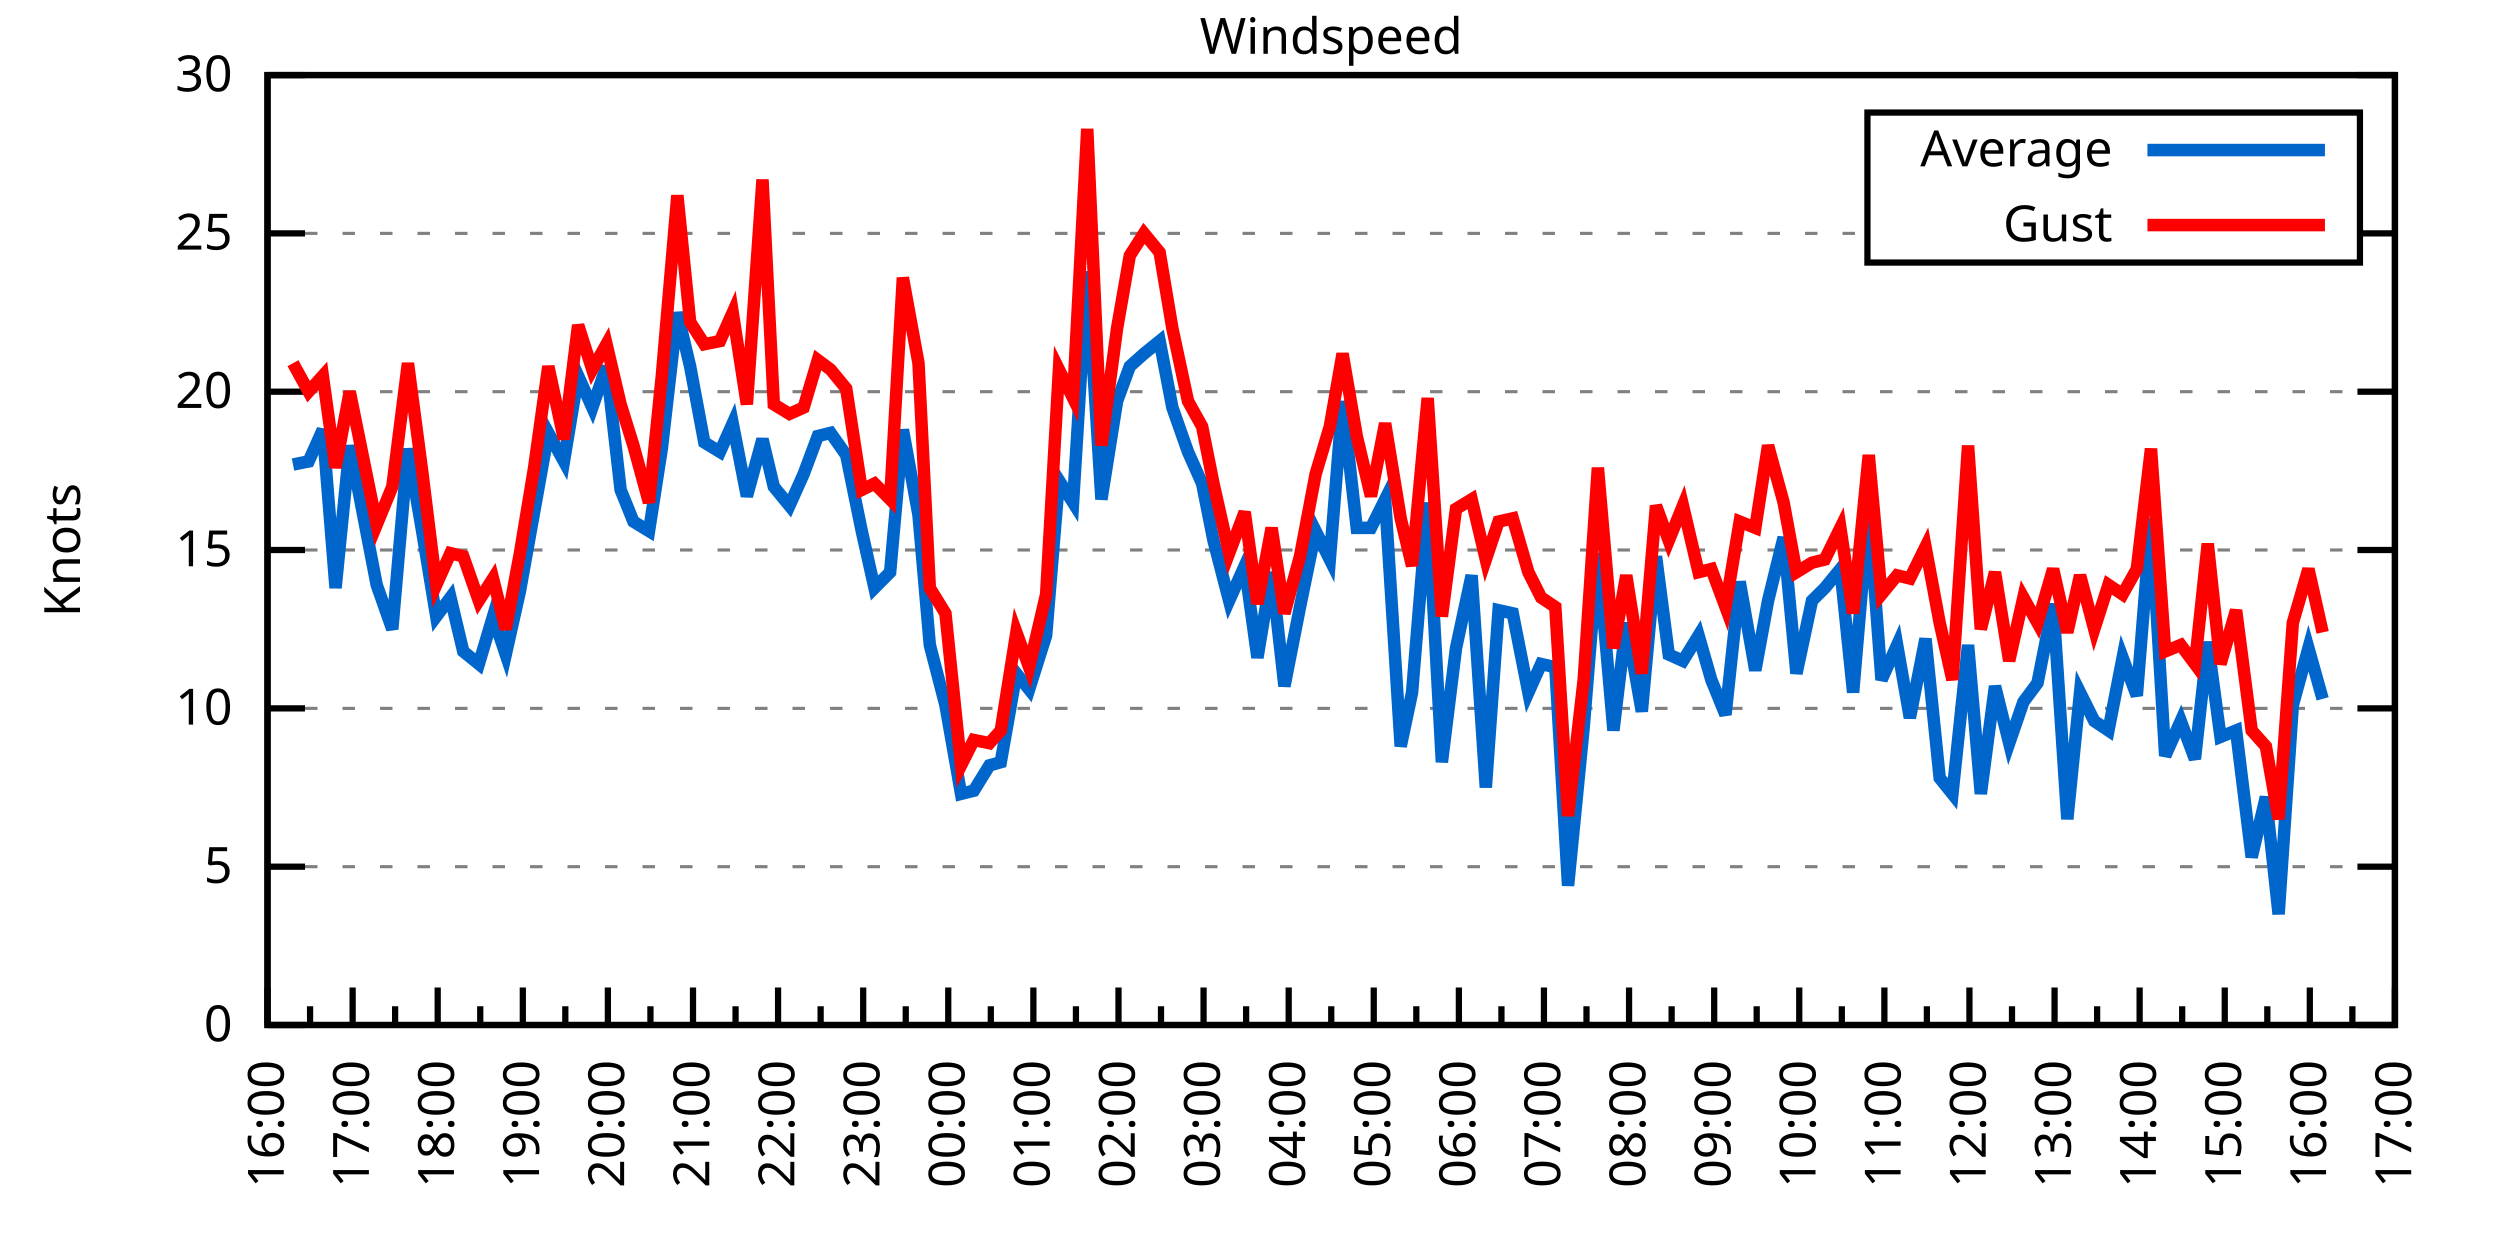
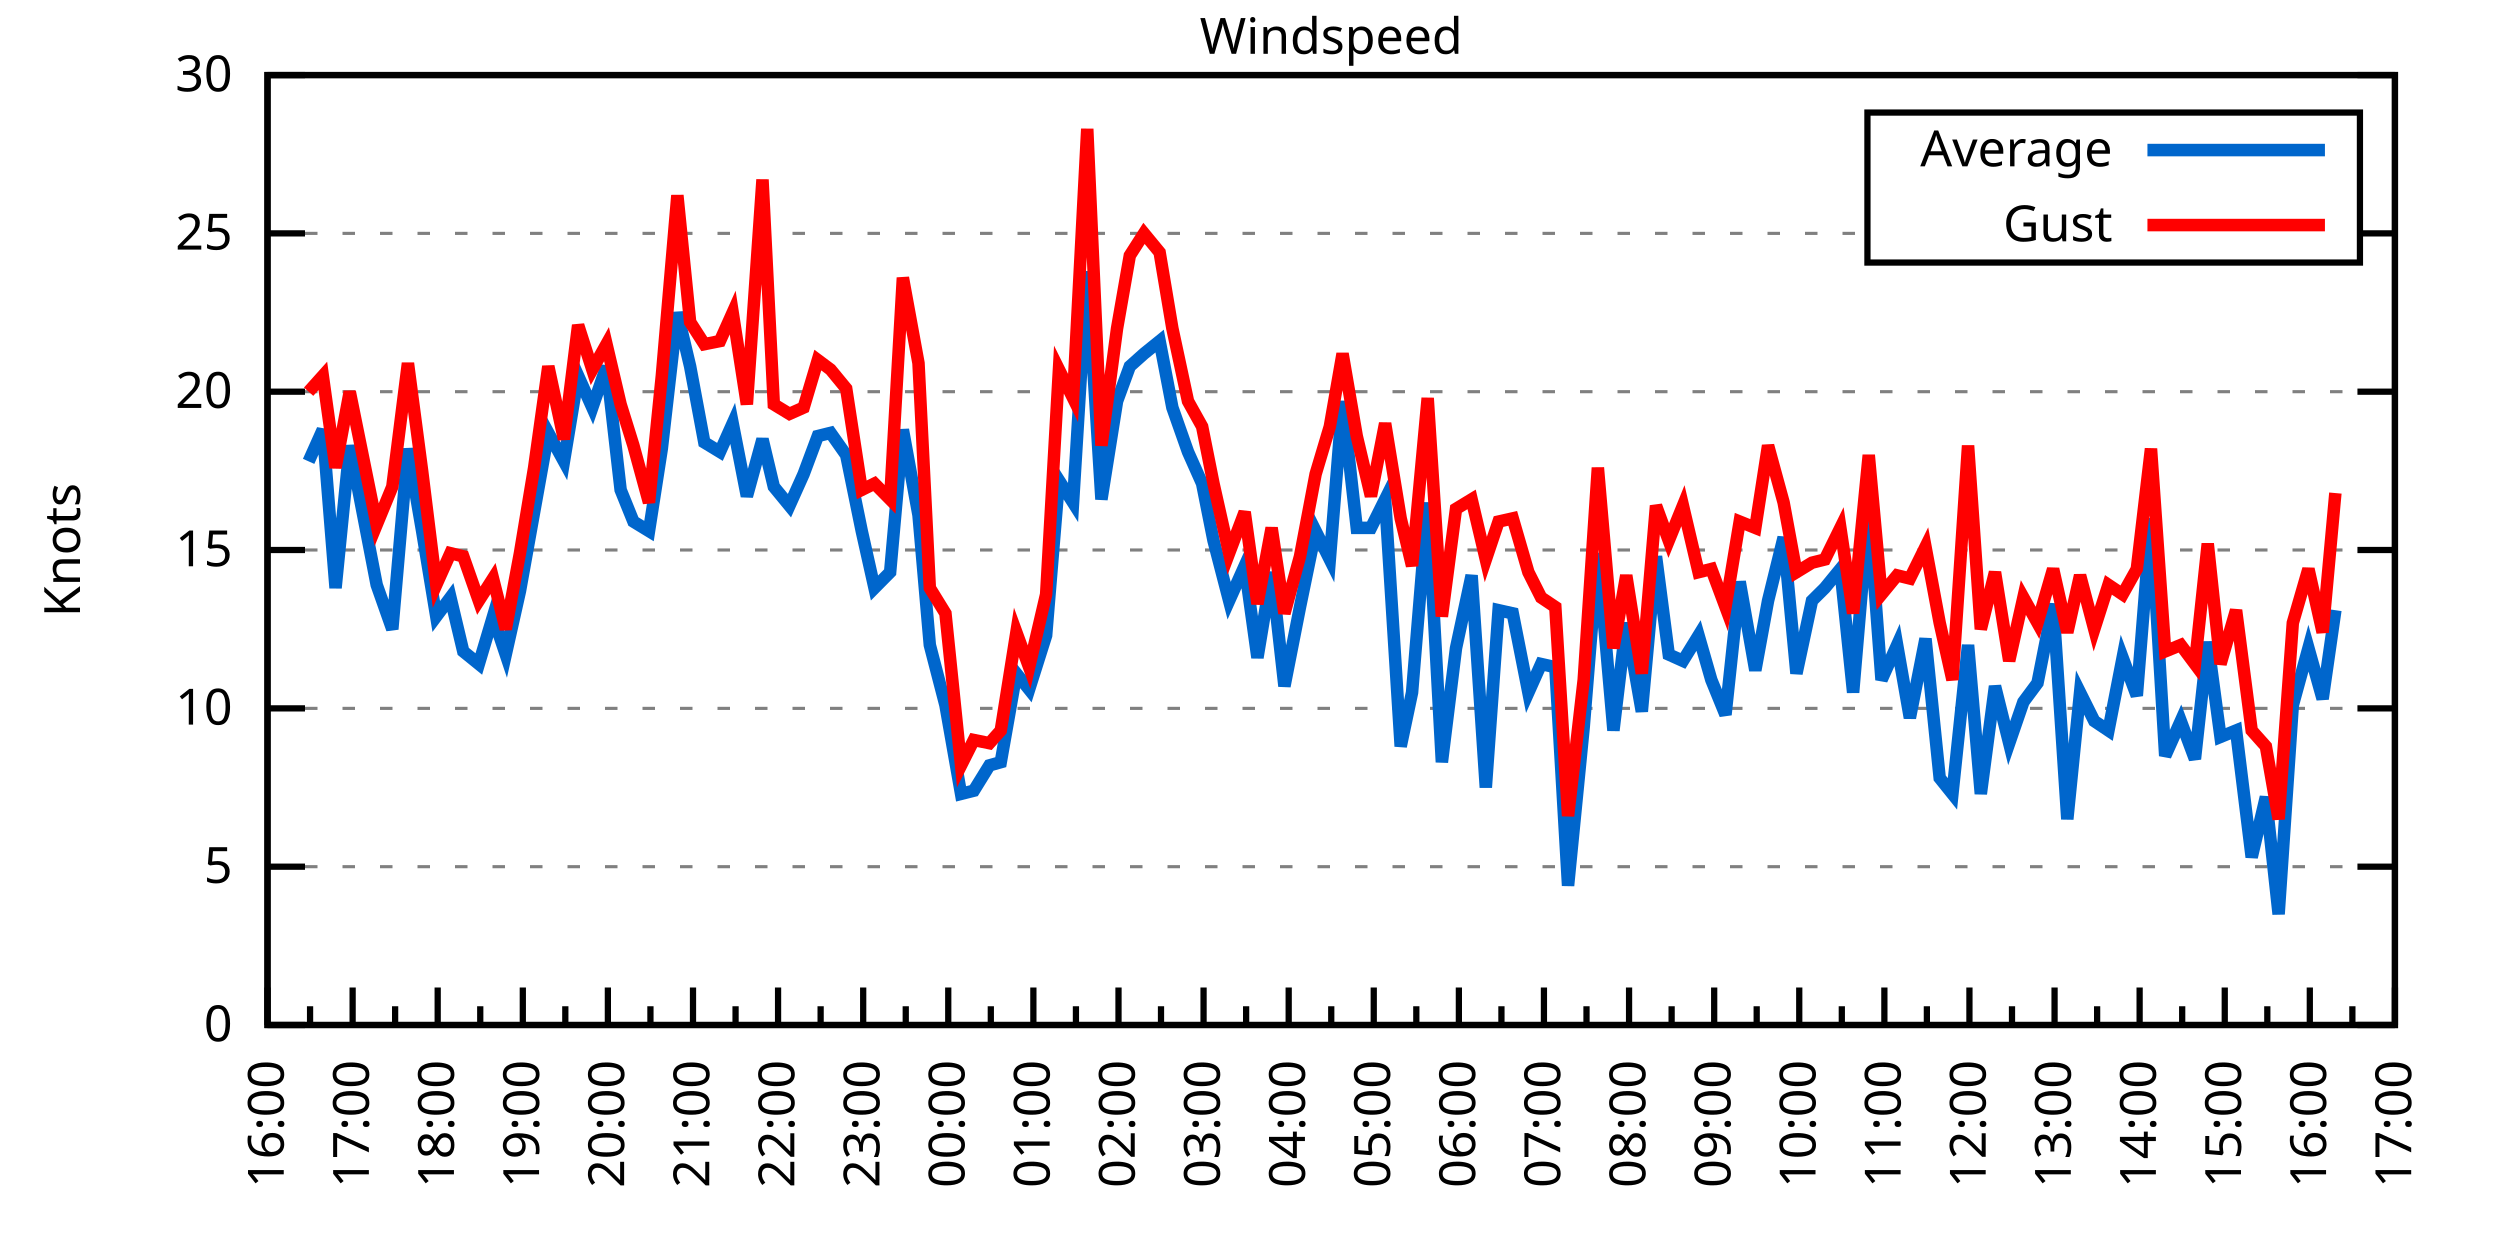
<svg xmlns="http://www.w3.org/2000/svg" xmlns:xlink="http://www.w3.org/1999/xlink" width="400" height="200" viewBox="0 0 400 200">
  <g id="gnuplot_canvas">
    <rect x="0" y="0" width="400" height="200" fill="none" />
    <defs>
      <circle id="gpDot" r="0.5" stroke-width="0.5" stroke="currentColor" />
      <path id="gpPt0" stroke-width="0.333" stroke="currentColor" d="M-1,0 h2 M0,-1 v2" />
      <path id="gpPt1" stroke-width="0.333" stroke="currentColor" d="M-1,-1 L1,1 M1,-1 L-1,1" />
      <path id="gpPt2" stroke-width="0.333" stroke="currentColor" d="M-1,0 L1,0 M0,-1 L0,1 M-1,-1 L1,1 M-1,1 L1,-1" />
      <rect id="gpPt3" stroke-width="0.333" stroke="currentColor" x="-1" y="-1" width="2" height="2" />
      <rect id="gpPt4" stroke-width="0.333" stroke="currentColor" fill="currentColor" x="-1" y="-1" width="2" height="2" />
      <circle id="gpPt5" stroke-width="0.333" stroke="currentColor" cx="0" cy="0" r="1" />
      <use xlink:href="#gpPt5" id="gpPt6" fill="currentColor" stroke="none" />
      <path id="gpPt7" stroke-width="0.333" stroke="currentColor" d="M0,-1.33 L-1.33,0.67 L1.33,0.67 z" />
      <use xlink:href="#gpPt7" id="gpPt8" fill="currentColor" stroke="none" />
      <use xlink:href="#gpPt7" id="gpPt9" stroke="currentColor" transform="rotate(180)" />
      <use xlink:href="#gpPt9" id="gpPt10" fill="currentColor" stroke="none" />
      <use xlink:href="#gpPt3" id="gpPt11" stroke="currentColor" transform="rotate(45)" />
      <use xlink:href="#gpPt11" id="gpPt12" fill="currentColor" stroke="none" />
      <path id="gpPt13" stroke-width="0.333" stroke="currentColor" d="M0,1.330 L1.265,0.411 L0.782,-1.067 L-0.782,-1.076 L-1.265,0.411 z" />
      <use xlink:href="#gpPt13" id="gpPt14" fill="currentColor" stroke="none" />
      <filter id="textbox" filterUnits="objectBoundingBox" x="0" y="0" height="1" width="1">
        <feFlood flood-color="white" flood-opacity="1" result="bgnd" />
        <feComposite in="SourceGraphic" in2="bgnd" operator="atop" />
      </filter>
      <filter id="greybox" filterUnits="objectBoundingBox" x="0" y="0" height="1" width="1">
        <feFlood flood-color="lightgrey" flood-opacity="1" result="grey" />
        <feComposite in="SourceGraphic" in2="grey" operator="atop" />
      </filter>
    </defs>
    <g fill="none" color="white" stroke="currentColor" stroke-width="1.00" stroke-linecap="butt" stroke-linejoin="miter">
</g>
    <g fill="none" color="black" stroke="currentColor" stroke-width="1.00" stroke-linecap="butt" stroke-linejoin="miter">
      <g stroke="none" shape-rendering="crispEdges">
        <polygon fill="rgb(255, 255, 255)" points="42.80,164.00 383.18,164.00 383.18,12.02 42.80,12.02 " />
      </g>
    </g>
    <g fill="none" color="black" stroke="currentColor" stroke-width="1.00" stroke-linecap="butt" stroke-linejoin="miter">
</g>
    <g fill="none" color="black" stroke="black" stroke-width="0.50" stroke-linecap="butt" stroke-linejoin="miter">
</g>
    <g fill="none" color="gray" stroke="currentColor" stroke-width="0.50" stroke-linecap="butt" stroke-linejoin="miter">
      <path stroke="gray" stroke-dasharray="2,4" class="gridline" d="M42.80,164.00 L383.19,164.00  " />
    </g>
    <g fill="none" color="gray" stroke="gray" stroke-width="1.00" stroke-linecap="butt" stroke-linejoin="miter">
</g>
    <g fill="none" color="black" stroke="currentColor" stroke-width="1.00" stroke-linecap="butt" stroke-linejoin="miter">
      <path stroke="black" d="M42.80,164.00 L48.80,164.00 M383.19,164.00 L377.19,164.00  " />
      <g transform="translate(37.20,166.60)" stroke="none" fill="black" font-family="Sans" font-size="8.00" text-anchor="end">
        <text>
          <tspan font-family="Sans"> 0</tspan>
        </text>
      </g>
    </g>
    <g fill="none" color="black" stroke="currentColor" stroke-width="1.00" stroke-linecap="butt" stroke-linejoin="miter">
</g>
    <g fill="none" color="black" stroke="black" stroke-width="0.50" stroke-linecap="butt" stroke-linejoin="miter">
</g>
    <g fill="none" color="gray" stroke="currentColor" stroke-width="0.50" stroke-linecap="butt" stroke-linejoin="miter">
      <path stroke="gray" stroke-dasharray="2,4" class="gridline" d="M42.80,138.67 L383.19,138.67  " />
    </g>
    <g fill="none" color="gray" stroke="gray" stroke-width="1.00" stroke-linecap="butt" stroke-linejoin="miter">
</g>
    <g fill="none" color="black" stroke="currentColor" stroke-width="1.00" stroke-linecap="butt" stroke-linejoin="miter">
      <path stroke="black" d="M42.80,138.67 L48.80,138.67 M383.19,138.67 L377.19,138.67  " />
      <g transform="translate(37.20,141.27)" stroke="none" fill="black" font-family="Sans" font-size="8.00" text-anchor="end">
        <text>
          <tspan font-family="Sans"> 5</tspan>
        </text>
      </g>
    </g>
    <g fill="none" color="black" stroke="currentColor" stroke-width="1.00" stroke-linecap="butt" stroke-linejoin="miter">
</g>
    <g fill="none" color="black" stroke="black" stroke-width="0.50" stroke-linecap="butt" stroke-linejoin="miter">
</g>
    <g fill="none" color="gray" stroke="currentColor" stroke-width="0.50" stroke-linecap="butt" stroke-linejoin="miter">
      <path stroke="gray" stroke-dasharray="2,4" class="gridline" d="M42.80,113.34 L383.19,113.34  " />
    </g>
    <g fill="none" color="gray" stroke="gray" stroke-width="1.00" stroke-linecap="butt" stroke-linejoin="miter">
</g>
    <g fill="none" color="black" stroke="currentColor" stroke-width="1.00" stroke-linecap="butt" stroke-linejoin="miter">
      <path stroke="black" d="M42.80,113.34 L48.80,113.34 M383.19,113.34 L377.19,113.34  " />
      <g transform="translate(37.20,115.94)" stroke="none" fill="black" font-family="Sans" font-size="8.00" text-anchor="end">
        <text>
          <tspan font-family="Sans"> 10</tspan>
        </text>
      </g>
    </g>
    <g fill="none" color="black" stroke="currentColor" stroke-width="1.00" stroke-linecap="butt" stroke-linejoin="miter">
</g>
    <g fill="none" color="black" stroke="black" stroke-width="0.50" stroke-linecap="butt" stroke-linejoin="miter">
</g>
    <g fill="none" color="gray" stroke="currentColor" stroke-width="0.50" stroke-linecap="butt" stroke-linejoin="miter">
      <path stroke="gray" stroke-dasharray="2,4" class="gridline" d="M42.80,88.00 L383.19,88.00  " />
    </g>
    <g fill="none" color="gray" stroke="gray" stroke-width="1.00" stroke-linecap="butt" stroke-linejoin="miter">
</g>
    <g fill="none" color="black" stroke="currentColor" stroke-width="1.00" stroke-linecap="butt" stroke-linejoin="miter">
      <path stroke="black" d="M42.80,88.00 L48.80,88.00 M383.19,88.00 L377.19,88.00  " />
      <g transform="translate(37.20,90.60)" stroke="none" fill="black" font-family="Sans" font-size="8.00" text-anchor="end">
        <text>
          <tspan font-family="Sans"> 15</tspan>
        </text>
      </g>
    </g>
    <g fill="none" color="black" stroke="currentColor" stroke-width="1.00" stroke-linecap="butt" stroke-linejoin="miter">
</g>
    <g fill="none" color="black" stroke="black" stroke-width="0.50" stroke-linecap="butt" stroke-linejoin="miter">
</g>
    <g fill="none" color="gray" stroke="currentColor" stroke-width="0.50" stroke-linecap="butt" stroke-linejoin="miter">
      <path stroke="gray" stroke-dasharray="2,4" class="gridline" d="M42.80,62.67 L383.19,62.67  " />
    </g>
    <g fill="none" color="gray" stroke="gray" stroke-width="1.00" stroke-linecap="butt" stroke-linejoin="miter">
</g>
    <g fill="none" color="black" stroke="currentColor" stroke-width="1.00" stroke-linecap="butt" stroke-linejoin="miter">
      <path stroke="black" d="M42.80,62.67 L48.80,62.67 M383.19,62.67 L377.19,62.67  " />
      <g transform="translate(37.20,65.27)" stroke="none" fill="black" font-family="Sans" font-size="8.00" text-anchor="end">
        <text>
          <tspan font-family="Sans"> 20</tspan>
        </text>
      </g>
    </g>
    <g fill="none" color="black" stroke="currentColor" stroke-width="1.00" stroke-linecap="butt" stroke-linejoin="miter">
</g>
    <g fill="none" color="black" stroke="black" stroke-width="0.50" stroke-linecap="butt" stroke-linejoin="miter">
</g>
    <g fill="none" color="gray" stroke="currentColor" stroke-width="0.50" stroke-linecap="butt" stroke-linejoin="miter">
      <path stroke="gray" stroke-dasharray="2,4" class="gridline" d="M42.80,37.34 L298.79,37.34 M377.59,37.34 L383.19,37.34  " />
    </g>
    <g fill="none" color="gray" stroke="gray" stroke-width="1.00" stroke-linecap="butt" stroke-linejoin="miter">
</g>
    <g fill="none" color="black" stroke="currentColor" stroke-width="1.00" stroke-linecap="butt" stroke-linejoin="miter">
      <path stroke="black" d="M42.80,37.34 L48.80,37.34 M383.19,37.34 L377.19,37.34  " />
      <g transform="translate(37.20,39.94)" stroke="none" fill="black" font-family="Sans" font-size="8.00" text-anchor="end">
        <text>
          <tspan font-family="Sans"> 25</tspan>
        </text>
      </g>
    </g>
    <g fill="none" color="black" stroke="currentColor" stroke-width="1.00" stroke-linecap="butt" stroke-linejoin="miter">
</g>
    <g fill="none" color="black" stroke="black" stroke-width="0.50" stroke-linecap="butt" stroke-linejoin="miter">
</g>
    <g fill="none" color="gray" stroke="currentColor" stroke-width="0.50" stroke-linecap="butt" stroke-linejoin="miter">
      <path stroke="gray" stroke-dasharray="2,4" class="gridline" d="M42.80,12.01 L383.19,12.01  " />
    </g>
    <g fill="none" color="gray" stroke="gray" stroke-width="1.00" stroke-linecap="butt" stroke-linejoin="miter">
</g>
    <g fill="none" color="black" stroke="currentColor" stroke-width="1.00" stroke-linecap="butt" stroke-linejoin="miter">
      <path stroke="black" d="M42.80,12.01 L48.80,12.01 M383.19,12.01 L377.19,12.01  " />
      <g transform="translate(37.20,14.61)" stroke="none" fill="black" font-family="Sans" font-size="8.00" text-anchor="end">
        <text>
          <tspan font-family="Sans"> 30</tspan>
        </text>
      </g>
    </g>
    <g fill="none" color="black" stroke="currentColor" stroke-width="1.00" stroke-linecap="butt" stroke-linejoin="miter">
      <path stroke="black" d="M42.80,164.00 L42.80,158.00  " />
      <g transform="translate(45.40,169.60) rotate(270)" stroke="none" fill="black" font-family="Sans" font-size="8.00" text-anchor="end">
        <text>
          <tspan font-family="Sans">16:00</tspan>
        </text>
      </g>
    </g>
    <g fill="none" color="black" stroke="currentColor" stroke-width="1.00" stroke-linecap="butt" stroke-linejoin="miter">
      <path stroke="black" d="M49.61,164.00 L49.61,161.00 M56.42,164.00 L56.42,158.00  " />
      <g transform="translate(59.02,169.60) rotate(270)" stroke="none" fill="black" font-family="Sans" font-size="8.00" text-anchor="end">
        <text>
          <tspan font-family="Sans">17:00</tspan>
        </text>
      </g>
    </g>
    <g fill="none" color="black" stroke="currentColor" stroke-width="1.00" stroke-linecap="butt" stroke-linejoin="miter">
      <path stroke="black" d="M63.22,164.00 L63.22,161.00 M70.03,164.00 L70.03,158.00  " />
      <g transform="translate(72.63,169.60) rotate(270)" stroke="none" fill="black" font-family="Sans" font-size="8.00" text-anchor="end">
        <text>
          <tspan font-family="Sans">18:00</tspan>
        </text>
      </g>
    </g>
    <g fill="none" color="black" stroke="currentColor" stroke-width="1.00" stroke-linecap="butt" stroke-linejoin="miter">
      <path stroke="black" d="M76.84,164.00 L76.84,161.00 M83.65,164.00 L83.65,158.00  " />
      <g transform="translate(86.25,169.60) rotate(270)" stroke="none" fill="black" font-family="Sans" font-size="8.00" text-anchor="end">
        <text>
          <tspan font-family="Sans">19:00</tspan>
        </text>
      </g>
    </g>
    <g fill="none" color="black" stroke="currentColor" stroke-width="1.00" stroke-linecap="butt" stroke-linejoin="miter">
      <path stroke="black" d="M90.45,164.00 L90.45,161.00 M97.26,164.00 L97.26,158.00  " />
      <g transform="translate(99.86,169.60) rotate(270)" stroke="none" fill="black" font-family="Sans" font-size="8.00" text-anchor="end">
        <text>
          <tspan font-family="Sans">20:00</tspan>
        </text>
      </g>
    </g>
    <g fill="none" color="black" stroke="currentColor" stroke-width="1.00" stroke-linecap="butt" stroke-linejoin="miter">
      <path stroke="black" d="M104.07,164.00 L104.07,161.00 M110.88,164.00 L110.88,158.00  " />
      <g transform="translate(113.48,169.60) rotate(270)" stroke="none" fill="black" font-family="Sans" font-size="8.00" text-anchor="end">
        <text>
          <tspan font-family="Sans">21:00</tspan>
        </text>
      </g>
    </g>
    <g fill="none" color="black" stroke="currentColor" stroke-width="1.00" stroke-linecap="butt" stroke-linejoin="miter">
      <path stroke="black" d="M117.69,164.00 L117.69,161.00 M124.49,164.00 L124.49,158.00  " />
      <g transform="translate(127.09,169.60) rotate(270)" stroke="none" fill="black" font-family="Sans" font-size="8.00" text-anchor="end">
        <text>
          <tspan font-family="Sans">22:00</tspan>
        </text>
      </g>
    </g>
    <g fill="none" color="black" stroke="currentColor" stroke-width="1.00" stroke-linecap="butt" stroke-linejoin="miter">
      <path stroke="black" d="M131.30,164.00 L131.30,161.00 M138.11,164.00 L138.11,158.00  " />
      <g transform="translate(140.71,169.60) rotate(270)" stroke="none" fill="black" font-family="Sans" font-size="8.00" text-anchor="end">
        <text>
          <tspan font-family="Sans">23:00</tspan>
        </text>
      </g>
    </g>
    <g fill="none" color="black" stroke="currentColor" stroke-width="1.00" stroke-linecap="butt" stroke-linejoin="miter">
      <path stroke="black" d="M144.92,164.00 L144.92,161.00 M151.72,164.00 L151.72,158.00  " />
      <g transform="translate(154.32,169.60) rotate(270)" stroke="none" fill="black" font-family="Sans" font-size="8.00" text-anchor="end">
        <text>
          <tspan font-family="Sans">00:00</tspan>
        </text>
      </g>
    </g>
    <g fill="none" color="black" stroke="currentColor" stroke-width="1.00" stroke-linecap="butt" stroke-linejoin="miter">
      <path stroke="black" d="M158.53,164.00 L158.53,161.00 M165.34,164.00 L165.34,158.00  " />
      <g transform="translate(167.94,169.60) rotate(270)" stroke="none" fill="black" font-family="Sans" font-size="8.00" text-anchor="end">
        <text>
          <tspan font-family="Sans">01:00</tspan>
        </text>
      </g>
    </g>
    <g fill="none" color="black" stroke="currentColor" stroke-width="1.00" stroke-linecap="butt" stroke-linejoin="miter">
      <path stroke="black" d="M172.15,164.00 L172.15,161.00 M178.96,164.00 L178.96,158.00  " />
      <g transform="translate(181.56,169.60) rotate(270)" stroke="none" fill="black" font-family="Sans" font-size="8.00" text-anchor="end">
        <text>
          <tspan font-family="Sans">02:00</tspan>
        </text>
      </g>
    </g>
    <g fill="none" color="black" stroke="currentColor" stroke-width="1.00" stroke-linecap="butt" stroke-linejoin="miter">
      <path stroke="black" d="M185.76,164.00 L185.76,161.00 M192.57,164.00 L192.57,158.00  " />
      <g transform="translate(195.17,169.60) rotate(270)" stroke="none" fill="black" font-family="Sans" font-size="8.00" text-anchor="end">
        <text>
          <tspan font-family="Sans">03:00</tspan>
        </text>
      </g>
    </g>
    <g fill="none" color="black" stroke="currentColor" stroke-width="1.00" stroke-linecap="butt" stroke-linejoin="miter">
      <path stroke="black" d="M199.38,164.00 L199.38,161.00 M206.19,164.00 L206.19,158.00  " />
      <g transform="translate(208.79,169.60) rotate(270)" stroke="none" fill="black" font-family="Sans" font-size="8.00" text-anchor="end">
        <text>
          <tspan font-family="Sans">04:00</tspan>
        </text>
      </g>
    </g>
    <g fill="none" color="black" stroke="currentColor" stroke-width="1.00" stroke-linecap="butt" stroke-linejoin="miter">
      <path stroke="black" d="M213.00,164.00 L213.00,161.00 M219.80,164.00 L219.80,158.00  " />
      <g transform="translate(222.40,169.60) rotate(270)" stroke="none" fill="black" font-family="Sans" font-size="8.00" text-anchor="end">
        <text>
          <tspan font-family="Sans">05:00</tspan>
        </text>
      </g>
    </g>
    <g fill="none" color="black" stroke="currentColor" stroke-width="1.00" stroke-linecap="butt" stroke-linejoin="miter">
      <path stroke="black" d="M226.61,164.00 L226.61,161.00 M233.42,164.00 L233.42,158.00  " />
      <g transform="translate(236.02,169.60) rotate(270)" stroke="none" fill="black" font-family="Sans" font-size="8.00" text-anchor="end">
        <text>
          <tspan font-family="Sans">06:00</tspan>
        </text>
      </g>
    </g>
    <g fill="none" color="black" stroke="currentColor" stroke-width="1.00" stroke-linecap="butt" stroke-linejoin="miter">
      <path stroke="black" d="M240.23,164.00 L240.23,161.00 M247.03,164.00 L247.03,158.00  " />
      <g transform="translate(249.63,169.60) rotate(270)" stroke="none" fill="black" font-family="Sans" font-size="8.00" text-anchor="end">
        <text>
          <tspan font-family="Sans">07:00</tspan>
        </text>
      </g>
    </g>
    <g fill="none" color="black" stroke="currentColor" stroke-width="1.00" stroke-linecap="butt" stroke-linejoin="miter">
      <path stroke="black" d="M253.84,164.00 L253.84,161.00 M260.65,164.00 L260.65,158.00  " />
      <g transform="translate(263.25,169.60) rotate(270)" stroke="none" fill="black" font-family="Sans" font-size="8.00" text-anchor="end">
        <text>
          <tspan font-family="Sans">08:00</tspan>
        </text>
      </g>
    </g>
    <g fill="none" color="black" stroke="currentColor" stroke-width="1.00" stroke-linecap="butt" stroke-linejoin="miter">
      <path stroke="black" d="M267.46,164.00 L267.46,161.00 M274.27,164.00 L274.27,158.00  " />
      <g transform="translate(276.87,169.60) rotate(270)" stroke="none" fill="black" font-family="Sans" font-size="8.00" text-anchor="end">
        <text>
          <tspan font-family="Sans">09:00</tspan>
        </text>
      </g>
    </g>
    <g fill="none" color="black" stroke="currentColor" stroke-width="1.00" stroke-linecap="butt" stroke-linejoin="miter">
      <path stroke="black" d="M281.07,164.00 L281.07,161.00 M287.88,164.00 L287.88,158.00  " />
      <g transform="translate(290.48,169.60) rotate(270)" stroke="none" fill="black" font-family="Sans" font-size="8.00" text-anchor="end">
        <text>
          <tspan font-family="Sans">10:00</tspan>
        </text>
      </g>
    </g>
    <g fill="none" color="black" stroke="currentColor" stroke-width="1.00" stroke-linecap="butt" stroke-linejoin="miter">
      <path stroke="black" d="M294.69,164.00 L294.69,161.00 M301.50,164.00 L301.50,158.00  " />
      <g transform="translate(304.10,169.60) rotate(270)" stroke="none" fill="black" font-family="Sans" font-size="8.00" text-anchor="end">
        <text>
          <tspan font-family="Sans">11:00</tspan>
        </text>
      </g>
    </g>
    <g fill="none" color="black" stroke="currentColor" stroke-width="1.00" stroke-linecap="butt" stroke-linejoin="miter">
      <path stroke="black" d="M308.30,164.00 L308.30,161.00 M315.11,164.00 L315.11,158.00  " />
      <g transform="translate(317.71,169.60) rotate(270)" stroke="none" fill="black" font-family="Sans" font-size="8.00" text-anchor="end">
        <text>
          <tspan font-family="Sans">12:00</tspan>
        </text>
      </g>
    </g>
    <g fill="none" color="black" stroke="currentColor" stroke-width="1.00" stroke-linecap="butt" stroke-linejoin="miter">
      <path stroke="black" d="M321.92,164.00 L321.92,161.00 M328.73,164.00 L328.73,158.00  " />
      <g transform="translate(331.33,169.60) rotate(270)" stroke="none" fill="black" font-family="Sans" font-size="8.00" text-anchor="end">
        <text>
          <tspan font-family="Sans">13:00</tspan>
        </text>
      </g>
    </g>
    <g fill="none" color="black" stroke="currentColor" stroke-width="1.00" stroke-linecap="butt" stroke-linejoin="miter">
      <path stroke="black" d="M335.54,164.00 L335.54,161.00 M342.34,164.00 L342.34,158.00  " />
      <g transform="translate(344.94,169.60) rotate(270)" stroke="none" fill="black" font-family="Sans" font-size="8.00" text-anchor="end">
        <text>
          <tspan font-family="Sans">14:00</tspan>
        </text>
      </g>
    </g>
    <g fill="none" color="black" stroke="currentColor" stroke-width="1.00" stroke-linecap="butt" stroke-linejoin="miter">
      <path stroke="black" d="M349.15,164.00 L349.15,161.00 M355.96,164.00 L355.96,158.00  " />
      <g transform="translate(358.56,169.60) rotate(270)" stroke="none" fill="black" font-family="Sans" font-size="8.00" text-anchor="end">
        <text>
          <tspan font-family="Sans">15:00</tspan>
        </text>
      </g>
    </g>
    <g fill="none" color="black" stroke="currentColor" stroke-width="1.00" stroke-linecap="butt" stroke-linejoin="miter">
      <path stroke="black" d="M362.77,164.00 L362.77,161.00 M369.57,164.00 L369.57,158.00  " />
      <g transform="translate(372.17,169.60) rotate(270)" stroke="none" fill="black" font-family="Sans" font-size="8.00" text-anchor="end">
        <text>
          <tspan font-family="Sans">16:00</tspan>
        </text>
      </g>
    </g>
    <g fill="none" color="black" stroke="currentColor" stroke-width="1.00" stroke-linecap="butt" stroke-linejoin="miter">
      <path stroke="black" d="M376.38,164.00 L376.38,161.00 M383.19,164.00 L383.19,158.00  " />
      <g transform="translate(385.79,169.60) rotate(270)" stroke="none" fill="black" font-family="Sans" font-size="8.00" text-anchor="end">
        <text>
          <tspan font-family="Sans">17:00</tspan>
        </text>
      </g>
    </g>
    <g fill="none" color="black" stroke="currentColor" stroke-width="1.00" stroke-linecap="butt" stroke-linejoin="miter">
</g>
    <g fill="none" color="black" stroke="currentColor" stroke-width="1.00" stroke-linecap="butt" stroke-linejoin="miter">
      <path stroke="black" d="M42.80,12.01 L42.80,164.00 L383.19,164.00 L383.19,12.01 L42.80,12.01 Z  " />
    </g>
    <g fill="none" color="black" stroke="currentColor" stroke-width="1.00" stroke-linecap="butt" stroke-linejoin="miter">
      <g transform="translate(12.80,88.01) rotate(270)" stroke="none" fill="black" font-family="Sans" font-size="8.00" text-anchor="middle">
        <text>
          <tspan font-family="Sans">Knots</tspan>
        </text>
      </g>
    </g>
    <g fill="none" color="black" stroke="currentColor" stroke-width="1.00" stroke-linecap="butt" stroke-linejoin="miter">
</g>
    <g fill="none" color="black" stroke="currentColor" stroke-width="1.00" stroke-linecap="butt" stroke-linejoin="miter">
      <path stroke="black" d="M298.79,42.01 L298.79,18.01 L377.59,18.01 L377.59,42.01 L298.79,42.01 Z  " />
    </g>
    <g id="Windspeed_plot_1">
      <g fill="none" color="white" stroke="black" stroke-width="2.00" stroke-linecap="butt" stroke-linejoin="miter">
</g>
      <g fill="none" color="black" stroke="currentColor" stroke-width="2.00" stroke-linecap="butt" stroke-linejoin="miter">
        <g transform="translate(337.99,26.61)" stroke="none" fill="black" font-family="Sans" font-size="8.00" text-anchor="end">
          <text>
            <tspan font-family="Sans">Average</tspan>
          </text>
        </g>
      </g>
      <g fill="none" color="black" stroke="currentColor" stroke-width="2.00" stroke-linecap="butt" stroke-linejoin="miter">
-         <path stroke="rgb(  0, 102, 204)" d="M343.59,24.01 L371.99,24.01 M46.88,74.33 L49.38,73.82 L51.65,68.75 L53.69,94.08 L55.96,71.29 L60.27,93.58   L62.77,100.67 L65.27,71.79 L67.54,84.97 L69.80,98.64 L72.07,95.60 L74.12,104.22 L76.61,106.24 L78.88,98.64   L80.92,104.72 L83.19,94.59 L85.46,81.93 L87.73,69.26 L90.23,73.82 L92.50,60.14 L94.77,65.21 L97.04,58.62   L99.30,78.38 L101.35,83.45 L103.84,84.97 L105.89,71.79 L108.38,50.01 L110.42,58.62 L112.69,70.78 L115.19,72.30   L117.23,67.74 L119.50,79.39 L122.00,70.27 L123.81,77.87 L126.31,80.91 L128.58,75.85 L130.85,69.77 L132.89,69.26   L135.39,72.81 L137.88,84.97 L139.92,94.08 L142.42,91.55 L144.46,68.75 L146.96,82.43 L148.77,103.20 L151.27,112.83   L153.77,127.02 L155.81,126.51 L158.31,122.46 L160.12,121.95 L162.62,107.76 L164.66,110.30 L167.38,101.68 L169.43,76.86   L171.69,80.41 L173.96,43.42 L176.23,79.90 L178.73,64.19 L180.77,58.62 L183.04,56.59 L185.54,54.57 L187.58,65.21   L190.08,72.30 L192.34,77.37 L194.16,86.49 L196.66,96.11 L199.15,90.54 L201.19,105.23 L203.46,91.55 L205.51,109.79   L208.00,97.12 L210.50,84.97 L212.77,89.52 L214.81,64.19 L217.08,84.46 L219.35,84.46 L221.62,79.90 L224.11,119.42   L225.93,110.80 L228.43,80.41 L230.70,121.95 L232.96,103.71 L235.46,92.06 L237.73,126.00 L239.77,97.63 L242.04,98.14   L244.54,110.80 L246.58,106.24 L248.85,106.75 L250.89,141.71 L253.39,116.38 L255.66,88.51 L258.15,116.88 L260.20,99.66   L262.69,113.84 L264.96,89.02 L267.00,104.72 L269.27,105.74 L271.77,101.68 L273.81,108.78 L276.08,114.35 L278.35,93.07   L280.85,107.26 L282.89,96.11 L285.38,85.98 L287.43,107.76 L289.92,96.11 L291.97,94.08 L294.46,91.04 L296.50,110.80   L299.00,81.42 L301.04,108.78 L303.54,103.20 L305.58,114.86 L308.08,102.19 L310.35,124.48 L312.39,127.02 L314.89,103.20   L316.93,127.02 L319.20,109.79 L321.47,118.91 L323.74,112.32 L326.00,109.28 L328.50,96.62 L330.77,131.07 L332.81,110.80   L335.08,115.36 L337.35,116.88 L339.62,105.23 L341.89,111.31 L344.16,82.94 L346.43,120.94 L348.92,115.36 L351.19,121.44   L353.24,102.70 L355.28,117.90 L357.77,116.88 L360.27,137.15 L362.54,127.52 L364.58,146.27 L366.85,112.83 L369.35,103.71   L371.62,111.82  " />
+         <path stroke="rgb(  0, 102, 204)" d="M343.59,24.01 L371.99,24.01 M49.38,73.82 L51.65,68.75 L53.69,94.08 L55.96,71.29 L60.27,93.58 L62.77,100.67   L65.27,71.79 L67.54,84.97 L69.80,98.64 L72.07,95.60 L74.12,104.22 L76.61,106.24 L78.88,98.64 L80.92,104.72   L83.19,94.59 L85.46,81.93 L87.73,69.26 L90.23,73.82 L92.50,60.14 L94.77,65.21 L97.04,58.62 L99.30,78.38   L101.35,83.45 L103.84,84.97 L105.89,71.79 L108.38,50.01 L110.42,58.62 L112.69,70.78 L115.19,72.30 L117.23,67.74   L119.50,79.39 L122.00,70.27 L123.81,77.87 L126.31,80.91 L128.58,75.85 L130.85,69.77 L132.89,69.26 L135.39,72.81   L137.88,84.97 L139.92,94.08 L142.42,91.55 L144.46,68.75 L146.96,82.43 L148.77,103.20 L151.27,112.83 L153.77,127.02   L155.81,126.51 L158.31,122.46 L160.12,121.95 L162.62,107.76 L164.66,110.30 L167.38,101.68 L169.43,76.86 L171.69,80.41   L173.96,43.42 L176.23,79.90 L178.73,64.19 L180.77,58.62 L183.04,56.59 L185.54,54.57 L187.58,65.21 L190.08,72.30   L192.34,77.37 L194.16,86.49 L196.66,96.11 L199.15,90.54 L201.19,105.23 L203.46,91.55 L205.51,109.79 L208.00,97.12   L210.50,84.97 L212.77,89.52 L214.81,64.19 L217.08,84.46 L219.35,84.46 L221.62,79.90 L224.11,119.42 L225.93,110.80   L228.43,80.41 L230.70,121.95 L232.96,103.71 L235.46,92.06 L237.73,126.00 L239.77,97.63 L242.04,98.14 L244.54,110.80   L246.58,106.24 L248.85,106.75 L250.89,141.71 L253.39,116.38 L255.66,88.51 L258.15,116.88 L260.20,99.66 L262.69,113.84   L264.96,89.02 L267.00,104.72 L269.27,105.74 L271.77,101.68 L273.81,108.78 L276.08,114.35 L278.35,93.07 L280.85,107.26   L282.89,96.11 L285.38,85.98 L287.43,107.76 L289.92,96.11 L291.97,94.08 L294.46,91.04 L296.50,110.80 L299.00,81.42   L301.04,108.78 L303.54,103.20 L305.58,114.86 L308.08,102.19 L310.35,124.48 L312.39,127.02 L314.89,103.20 L316.93,127.02   L319.20,109.79 L321.47,118.91 L323.74,112.32 L326.00,109.28 L328.50,96.62 L330.77,131.07 L332.81,110.80 L335.08,115.36   L337.35,116.88 L339.62,105.23 L341.89,111.31 L344.16,82.94 L346.43,120.94 L348.92,115.36 L351.19,121.44 L353.24,102.70   L355.28,117.90 L357.77,116.88 L360.27,137.15 L362.54,127.52 L364.58,146.27 L366.85,112.83 L369.35,103.71 L371.62,111.82   L373.66,97.63  " />
      </g>
    </g>
    <g id="Windspeed_plot_2">
      <g fill="none" color="black" stroke="currentColor" stroke-width="2.00" stroke-linecap="butt" stroke-linejoin="miter">
        <g transform="translate(337.99,38.61)" stroke="none" fill="black" font-family="Sans" font-size="8.00" text-anchor="end">
          <text>
            <tspan font-family="Sans">Gust</tspan>
          </text>
        </g>
      </g>
      <g fill="none" color="black" stroke="currentColor" stroke-width="2.00" stroke-linecap="butt" stroke-linejoin="miter">
-         <path stroke="rgb(255,   0,   0)" d="M343.59,36.01 L371.99,36.01 M46.88,58.11 L49.38,62.67 L51.65,60.14 L53.69,74.83 L55.96,62.67 L60.27,83.95   L62.77,77.87 L65.27,58.11 L67.54,75.34 L69.80,93.58 L72.07,88.51 L74.12,89.02 L76.61,96.11 L78.88,92.56   L80.92,100.67 L83.19,88.51 L85.46,74.83 L87.73,58.62 L90.23,70.27 L92.50,52.03 L94.77,59.13 L97.04,55.07   L99.30,64.70 L101.35,71.29 L103.84,80.41 L105.89,60.14 L108.38,31.26 L110.42,51.53 L112.69,55.07 L115.19,54.57   L117.23,50.01 L119.50,64.70 L122.00,28.73 L123.81,64.70 L126.31,66.22 L128.58,65.21 L130.85,57.61 L132.89,59.13   L135.39,62.17 L137.88,78.38 L139.92,77.37 L142.42,79.90 L144.46,44.43 L146.96,58.11 L148.77,94.08 L151.27,98.14   L153.77,122.46 L155.81,118.40 L158.31,118.91 L160.12,116.88 L162.62,101.18 L164.66,106.75 L167.38,95.10 L169.43,59.13   L171.69,63.69 L173.96,20.62 L176.23,71.29 L178.73,52.54 L180.77,40.89 L183.04,37.34 L185.54,40.38 L187.58,52.54   L190.08,64.19 L192.34,68.25 L194.16,77.37 L196.66,88.51 L199.15,81.93 L201.19,96.62 L203.46,84.46 L205.51,98.14   L208.00,89.02 L210.50,75.85 L212.77,68.25 L214.81,56.59 L217.08,69.77 L219.35,79.39 L221.62,67.74 L224.11,82.94   L225.93,90.54 L228.43,63.69 L230.70,98.64 L232.96,81.42 L235.46,79.90 L237.73,89.52 L239.77,83.45 L242.04,82.94   L244.54,91.55 L246.58,95.60 L248.85,97.12 L250.89,130.56 L253.39,108.78 L255.66,74.83 L258.15,103.71 L260.20,92.06   L262.69,107.76 L264.96,80.91 L267.00,86.49 L269.27,80.91 L271.77,91.55 L273.81,91.04 L276.08,97.12 L278.35,83.45   L280.85,84.46 L282.89,71.29 L285.38,80.41 L287.43,91.55 L289.92,90.03 L291.97,89.52 L294.46,84.46 L296.50,98.14   L299.00,72.81 L301.04,95.10 L303.54,92.06 L305.58,92.56 L308.08,87.50 L310.35,99.66 L312.39,108.78 L314.89,71.29   L316.93,100.67 L319.20,91.55 L321.47,105.74 L323.74,95.60 L326.00,99.66 L328.50,91.04 L330.77,101.18 L332.81,92.06   L335.08,100.67 L337.35,93.58 L339.62,95.10 L341.89,91.04 L344.16,71.79 L346.43,104.22 L348.92,103.20 L351.19,106.24   L353.24,86.99 L355.28,106.24 L357.77,97.63 L360.27,116.88 L362.54,119.42 L364.58,131.07 L366.85,99.66 L369.35,91.04   L371.62,101.18  " />
+         <path stroke="rgb(255,   0,   0)" d="M343.59,36.01 L371.99,36.01 M49.38,62.67 L51.65,60.14 L53.69,74.83 L55.96,62.67 L60.27,83.95 L62.77,77.87   L65.27,58.11 L67.54,75.34 L69.80,93.58 L72.07,88.51 L74.12,89.02 L76.61,96.11 L78.88,92.56 L80.92,100.67   L83.19,88.51 L85.46,74.83 L87.73,58.62 L90.23,70.27 L92.50,52.03 L94.77,59.13 L97.04,55.07 L99.30,64.70   L101.35,71.29 L103.84,80.41 L105.89,60.14 L108.38,31.26 L110.42,51.53 L112.69,55.07 L115.19,54.57 L117.23,50.01   L119.50,64.70 L122.00,28.73 L123.81,64.70 L126.31,66.22 L128.58,65.21 L130.85,57.61 L132.89,59.13 L135.39,62.17   L137.88,78.38 L139.92,77.37 L142.42,79.90 L144.46,44.43 L146.96,58.11 L148.77,94.08 L151.27,98.14 L153.77,122.46   L155.81,118.40 L158.31,118.91 L160.12,116.88 L162.62,101.18 L164.66,106.75 L167.38,95.10 L169.43,59.13 L171.69,63.69   L173.96,20.62 L176.23,71.29 L178.73,52.54 L180.77,40.89 L183.04,37.34 L185.54,40.38 L187.58,52.54 L190.08,64.19   L192.34,68.25 L194.16,77.37 L196.66,88.51 L199.15,81.93 L201.19,96.62 L203.46,84.46 L205.51,98.14 L208.00,89.02   L210.50,75.85 L212.77,68.25 L214.81,56.59 L217.08,69.77 L219.35,79.39 L221.62,67.74 L224.11,82.94 L225.93,90.54   L228.43,63.69 L230.70,98.64 L232.96,81.42 L235.46,79.90 L237.73,89.52 L239.77,83.45 L242.04,82.94 L244.54,91.55   L246.58,95.60 L248.85,97.12 L250.89,130.56 L253.39,108.78 L255.66,74.83 L258.15,103.71 L260.20,92.06 L262.69,107.76   L264.96,80.91 L267.00,86.49 L269.27,80.91 L271.77,91.55 L273.81,91.04 L276.08,97.12 L278.35,83.45 L280.85,84.46   L282.89,71.29 L285.38,80.41 L287.43,91.55 L289.92,90.03 L291.97,89.52 L294.46,84.46 L296.50,98.14 L299.00,72.81   L301.04,95.10 L303.54,92.06 L305.58,92.56 L308.08,87.50 L310.35,99.66 L312.39,108.78 L314.89,71.29 L316.93,100.67   L319.20,91.55 L321.47,105.74 L323.74,95.60 L326.00,99.66 L328.50,91.04 L330.77,101.18 L332.81,92.06 L335.08,100.67   L337.35,93.58 L339.62,95.10 L341.89,91.04 L344.16,71.79 L346.43,104.22 L348.92,103.20 L351.19,106.24 L353.24,86.99   L355.28,106.24 L357.77,97.63 L360.27,116.88 L362.54,119.42 L364.58,131.07 L366.85,99.66 L369.35,91.04 L371.62,101.18   L373.66,78.89  " />
      </g>
    </g>
    <g fill="none" color="black" stroke="currentColor" stroke-width="2.00" stroke-linecap="butt" stroke-linejoin="miter">
</g>
    <g fill="none" color="black" stroke="black" stroke-width="1.00" stroke-linecap="butt" stroke-linejoin="miter">
</g>
    <g fill="none" color="black" stroke="currentColor" stroke-width="1.00" stroke-linecap="butt" stroke-linejoin="miter">
      <path stroke="black" d="M42.80,12.01 L42.80,164.00 L383.19,164.00 L383.19,12.01 L42.80,12.01 Z  " />
    </g>
    <g fill="none" color="black" stroke="currentColor" stroke-width="1.00" stroke-linecap="butt" stroke-linejoin="miter">
      <g transform="translate(212.99,8.61)" stroke="none" fill="black" font-family="Sans" font-size="8.00" text-anchor="middle">
        <text>
          <tspan font-family="Sans">Windspeed</tspan>
        </text>
      </g>
    </g>
    <g fill="none" color="black" stroke="currentColor" stroke-width="1.00" stroke-linecap="butt" stroke-linejoin="miter">
</g>
  </g>
</svg>
